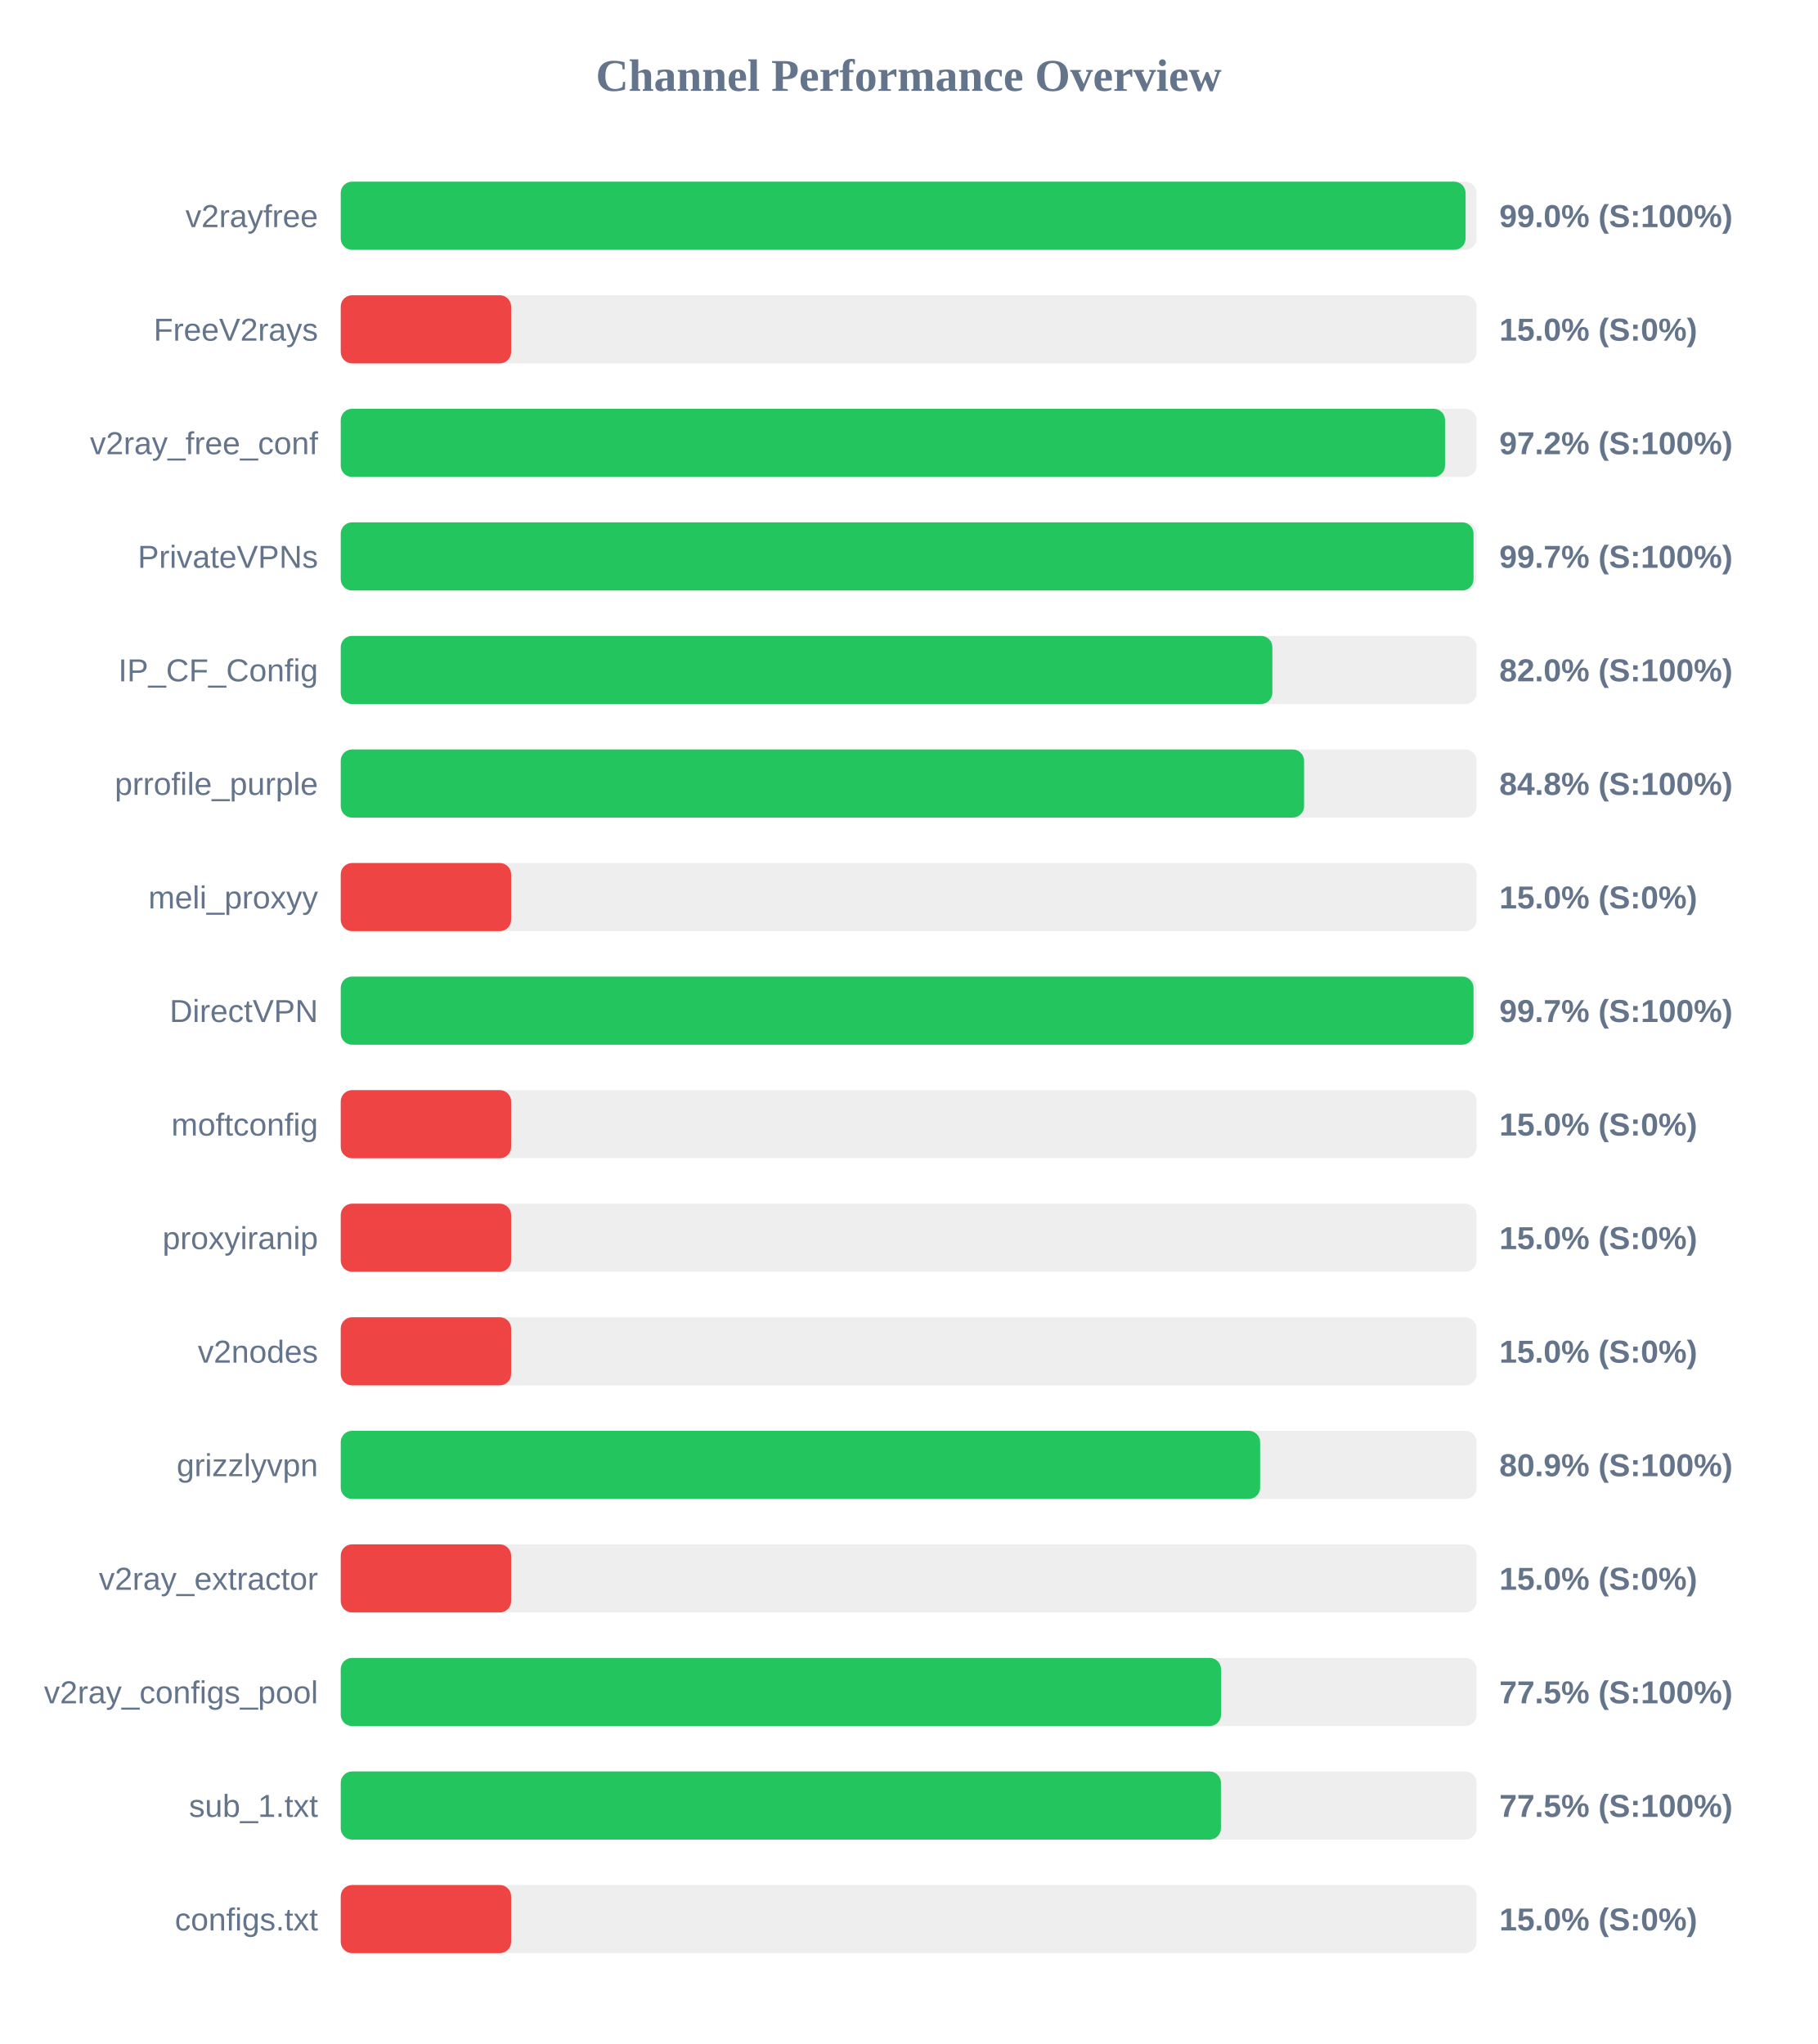
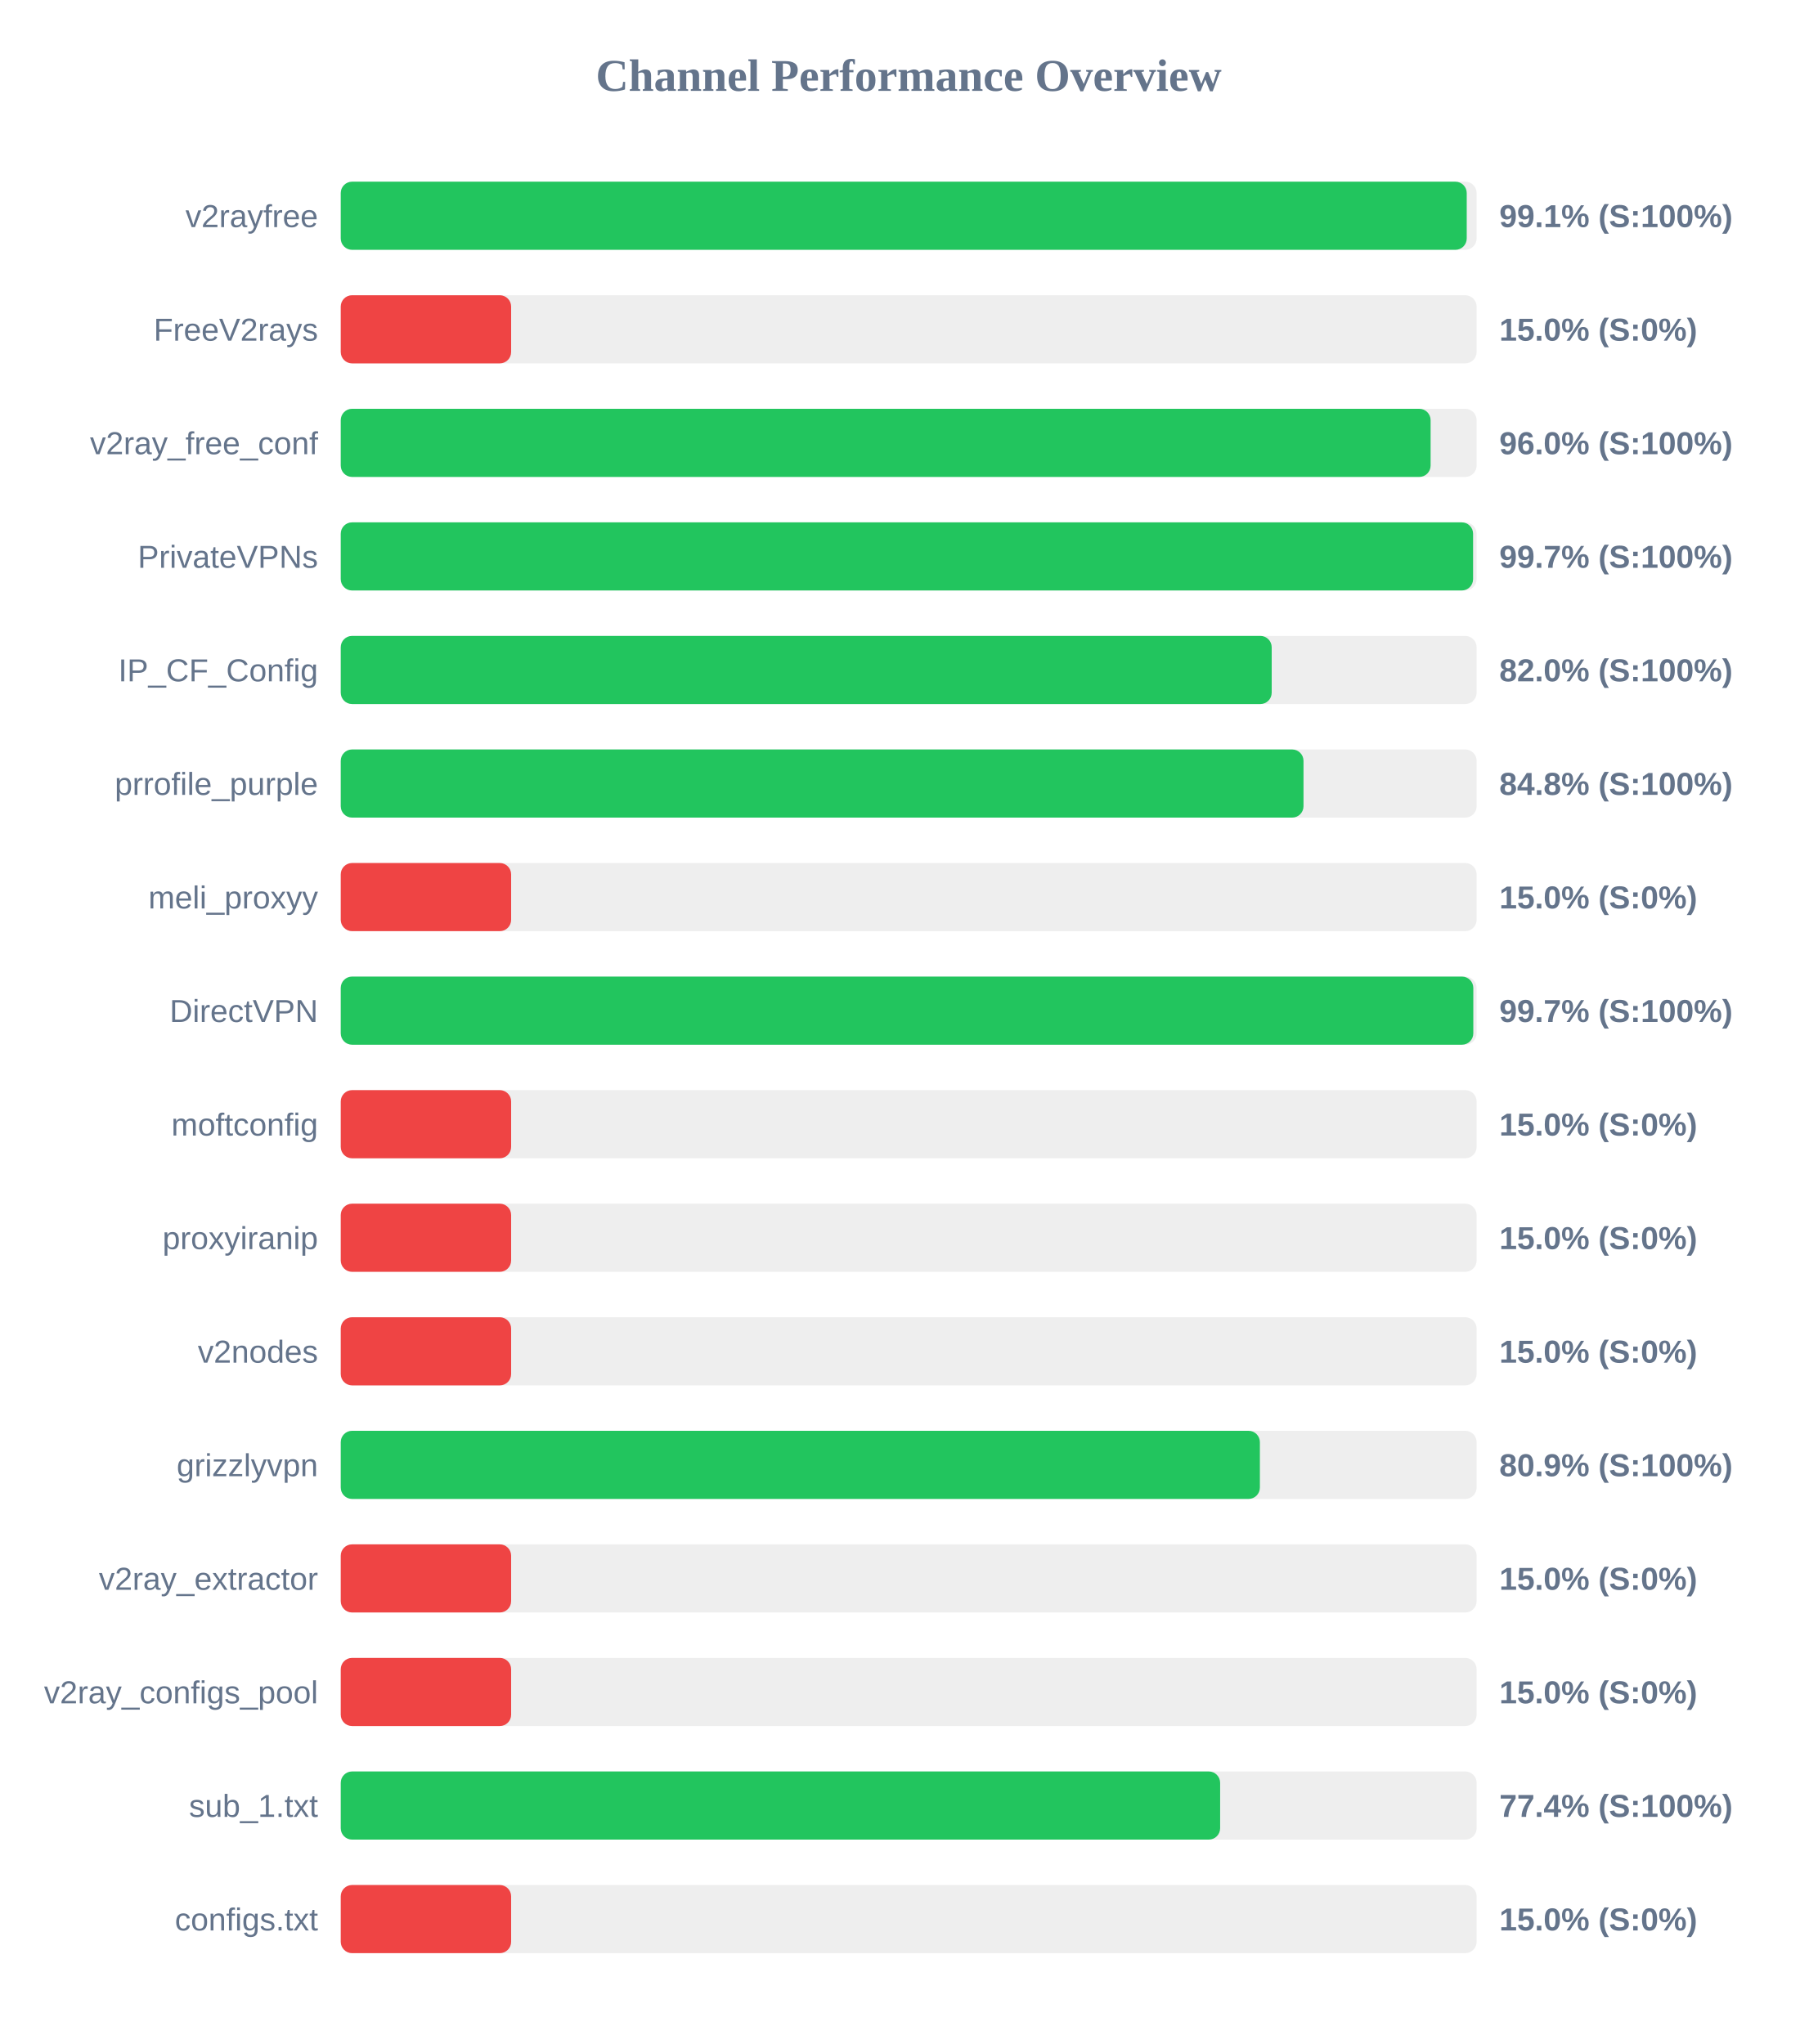
<svg xmlns="http://www.w3.org/2000/svg" width="800" height="900" version="1.1">
  <style>
        .row { font: 14px Arial; fill: #64748b; }
        .score { font: bold 14px Arial; fill: #64748b; }
    </style>
  <text x="400" y="40" text-anchor="middle" font-size="20px" font-weight="bold" fill="#64748b">Channel Performance Overview</text>
  <rect x="150" y="80" width="500" height="30" fill="#eee" rx="5" />
-   <rect x="150" y="80" width="495.15" height="30" fill="#22c55e" rx="5" />
+   <rect x="150" y="80" width="495.65" height="30" fill="#22c55e" rx="5" />
  <text x="140" y="100" text-anchor="end" class="row">v2rayfree</text>
-   <text x="660" y="100" text-anchor="start" class="score">99.0% (S:100%)</text>
+   <text x="660" y="100" text-anchor="start" class="score">99.1% (S:100%)</text>
  <rect x="150" y="130" width="500" height="30" fill="#eee" rx="5" />
  <rect x="150" y="130" width="75.0" height="30" fill="#ef4444" rx="5" />
  <text x="140" y="150" text-anchor="end" class="row">FreeV2rays</text>
  <text x="660" y="150" text-anchor="start" class="score">15.0% (S:0%)</text>
  <rect x="150" y="180" width="500" height="30" fill="#eee" rx="5" />
-   <rect x="150" y="180" width="486.1" height="30" fill="#22c55e" rx="5" />
+   <rect x="150" y="180" width="479.75" height="30" fill="#22c55e" rx="5" />
  <text x="140" y="200" text-anchor="end" class="row">v2ray_free_conf</text>
-   <text x="660" y="200" text-anchor="start" class="score">97.2% (S:100%)</text>
+   <text x="660" y="200" text-anchor="start" class="score">96.0% (S:100%)</text>
  <rect x="150" y="230" width="500" height="30" fill="#eee" rx="5" />
-   <rect x="150" y="230" width="498.65" height="30" fill="#22c55e" rx="5" />
+   <rect x="150" y="230" width="498.45" height="30" fill="#22c55e" rx="5" />
  <text x="140" y="250" text-anchor="end" class="row">PrivateVPNs</text>
  <text x="660" y="250" text-anchor="start" class="score">99.7% (S:100%)</text>
  <rect x="150" y="280" width="500" height="30" fill="#eee" rx="5" />
-   <rect x="150" y="280" width="410.1" height="30" fill="#22c55e" rx="5" />
+   <rect x="150" y="280" width="409.8" height="30" fill="#22c55e" rx="5" />
  <text x="140" y="300" text-anchor="end" class="row">IP_CF_Config</text>
  <text x="660" y="300" text-anchor="start" class="score">82.0% (S:100%)</text>
  <rect x="150" y="330" width="500" height="30" fill="#eee" rx="5" />
-   <rect x="150" y="330" width="424.05" height="30" fill="#22c55e" rx="5" />
+   <rect x="150" y="330" width="423.8" height="30" fill="#22c55e" rx="5" />
  <text x="140" y="350" text-anchor="end" class="row">prrofile_purple</text>
  <text x="660" y="350" text-anchor="start" class="score">84.8% (S:100%)</text>
  <rect x="150" y="380" width="500" height="30" fill="#eee" rx="5" />
  <rect x="150" y="380" width="75.0" height="30" fill="#ef4444" rx="5" />
  <text x="140" y="400" text-anchor="end" class="row">meli_proxyy</text>
  <text x="660" y="400" text-anchor="start" class="score">15.0% (S:0%)</text>
  <rect x="150" y="430" width="500" height="30" fill="#eee" rx="5" />
-   <rect x="150" y="430" width="498.65" height="30" fill="#22c55e" rx="5" />
+   <rect x="150" y="430" width="498.55" height="30" fill="#22c55e" rx="5" />
  <text x="140" y="450" text-anchor="end" class="row">DirectVPN</text>
  <text x="660" y="450" text-anchor="start" class="score">99.7% (S:100%)</text>
  <rect x="150" y="480" width="500" height="30" fill="#eee" rx="5" />
  <rect x="150" y="480" width="75.0" height="30" fill="#ef4444" rx="5" />
  <text x="140" y="500" text-anchor="end" class="row">moftconfig</text>
  <text x="660" y="500" text-anchor="start" class="score">15.0% (S:0%)</text>
  <rect x="150" y="530" width="500" height="30" fill="#eee" rx="5" />
  <rect x="150" y="530" width="75.0" height="30" fill="#ef4444" rx="5" />
  <text x="140" y="550" text-anchor="end" class="row">proxyiranip</text>
  <text x="660" y="550" text-anchor="start" class="score">15.0% (S:0%)</text>
  <rect x="150" y="580" width="500" height="30" fill="#eee" rx="5" />
  <rect x="150" y="580" width="75.0" height="30" fill="#ef4444" rx="5" />
  <text x="140" y="600" text-anchor="end" class="row">v2nodes</text>
  <text x="660" y="600" text-anchor="start" class="score">15.0% (S:0%)</text>
  <rect x="150" y="630" width="500" height="30" fill="#eee" rx="5" />
-   <rect x="150" y="630" width="404.7" height="30" fill="#22c55e" rx="5" />
+   <rect x="150" y="630" width="404.6" height="30" fill="#22c55e" rx="5" />
  <text x="140" y="650" text-anchor="end" class="row">grizzlyvpn</text>
  <text x="660" y="650" text-anchor="start" class="score">80.9% (S:100%)</text>
  <rect x="150" y="680" width="500" height="30" fill="#eee" rx="5" />
  <rect x="150" y="680" width="75.0" height="30" fill="#ef4444" rx="5" />
  <text x="140" y="700" text-anchor="end" class="row">v2ray_extractor</text>
  <text x="660" y="700" text-anchor="start" class="score">15.0% (S:0%)</text>
  <rect x="150" y="730" width="500" height="30" fill="#eee" rx="5" />
-   <rect x="150" y="730" width="387.5" height="30" fill="#22c55e" rx="5" />
+   <rect x="150" y="730" width="75.0" height="30" fill="#ef4444" rx="5" />
  <text x="140" y="750" text-anchor="end" class="row">v2ray_configs_pool</text>
-   <text x="660" y="750" text-anchor="start" class="score">77.5% (S:100%)</text>
+   <text x="660" y="750" text-anchor="start" class="score">15.0% (S:0%)</text>
  <rect x="150" y="780" width="500" height="30" fill="#eee" rx="5" />
-   <rect x="150" y="780" width="387.45" height="30" fill="#22c55e" rx="5" />
+   <rect x="150" y="780" width="387.1" height="30" fill="#22c55e" rx="5" />
  <text x="140" y="800" text-anchor="end" class="row">sub_1.txt</text>
-   <text x="660" y="800" text-anchor="start" class="score">77.5% (S:100%)</text>
+   <text x="660" y="800" text-anchor="start" class="score">77.4% (S:100%)</text>
  <rect x="150" y="830" width="500" height="30" fill="#eee" rx="5" />
  <rect x="150" y="830" width="75.0" height="30" fill="#ef4444" rx="5" />
  <text x="140" y="850" text-anchor="end" class="row">configs.txt</text>
  <text x="660" y="850" text-anchor="start" class="score">15.0% (S:0%)</text>
</svg>
